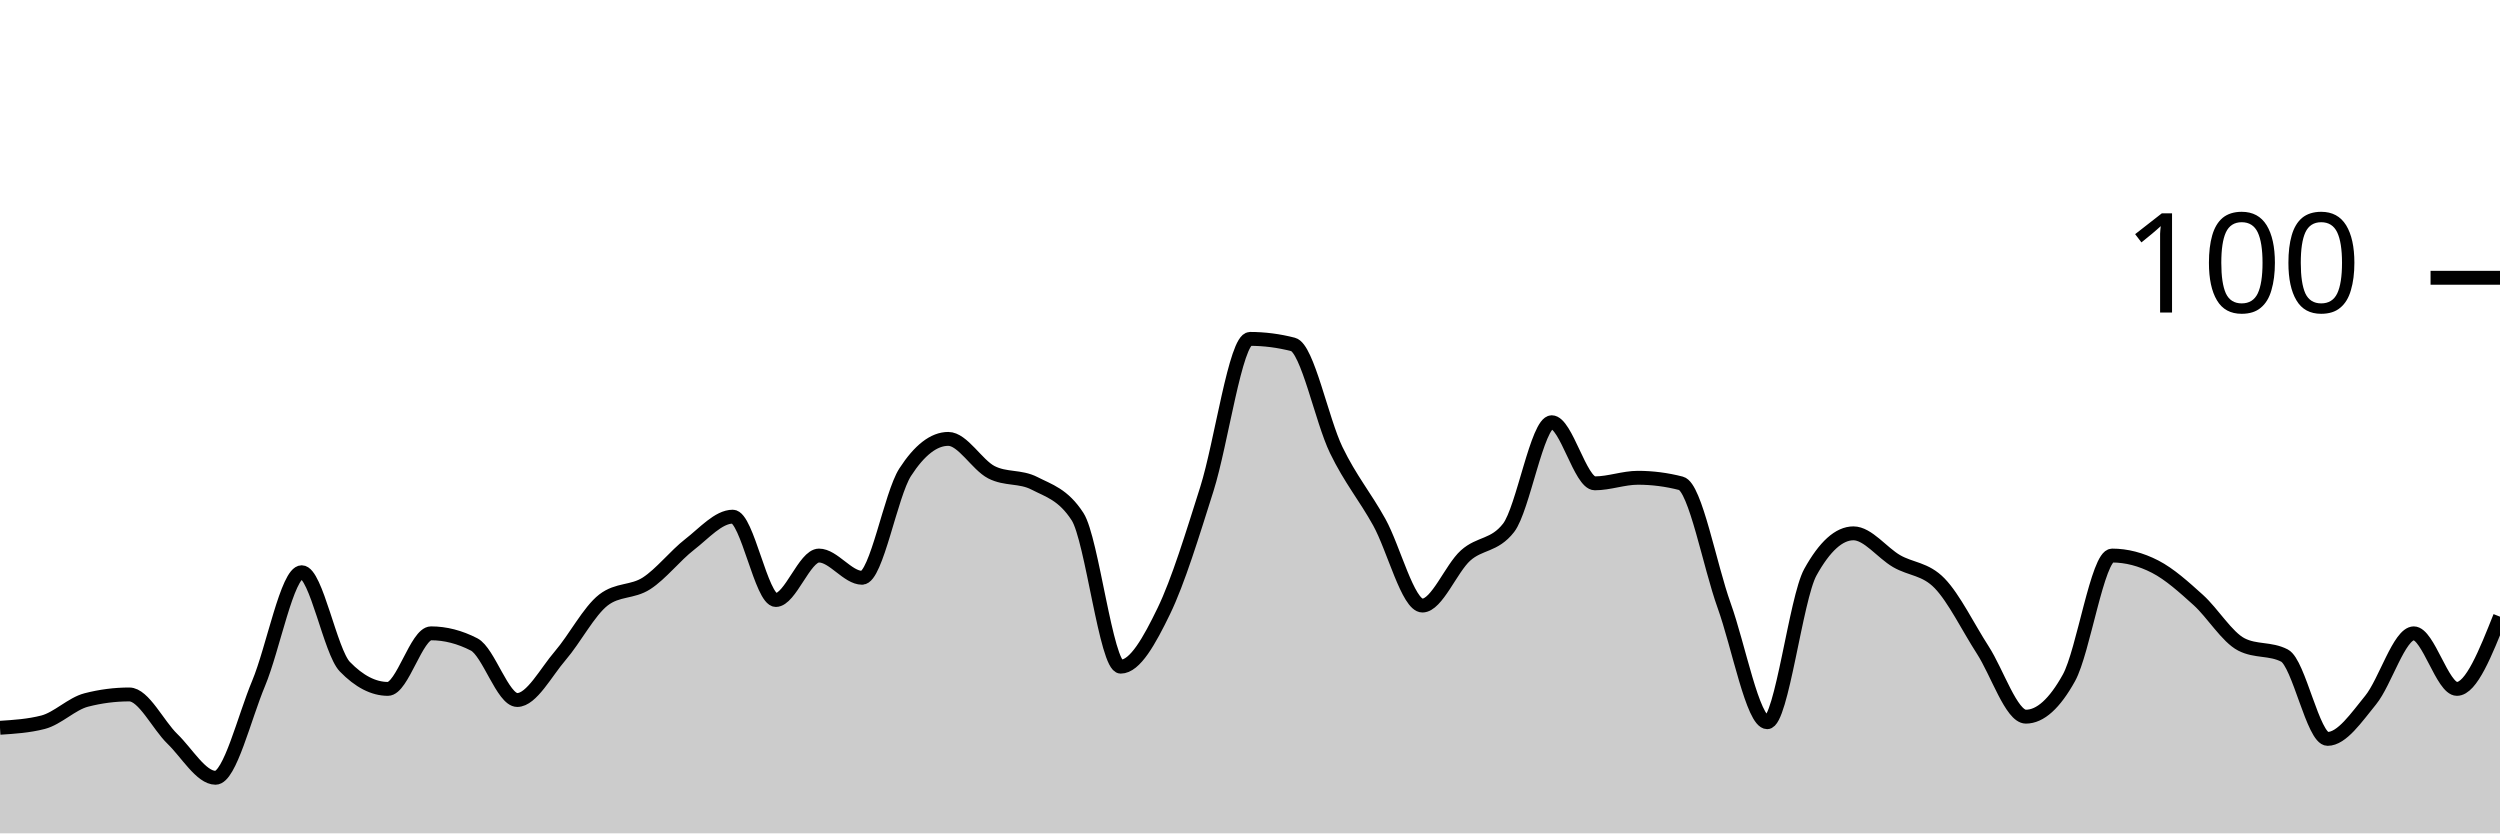
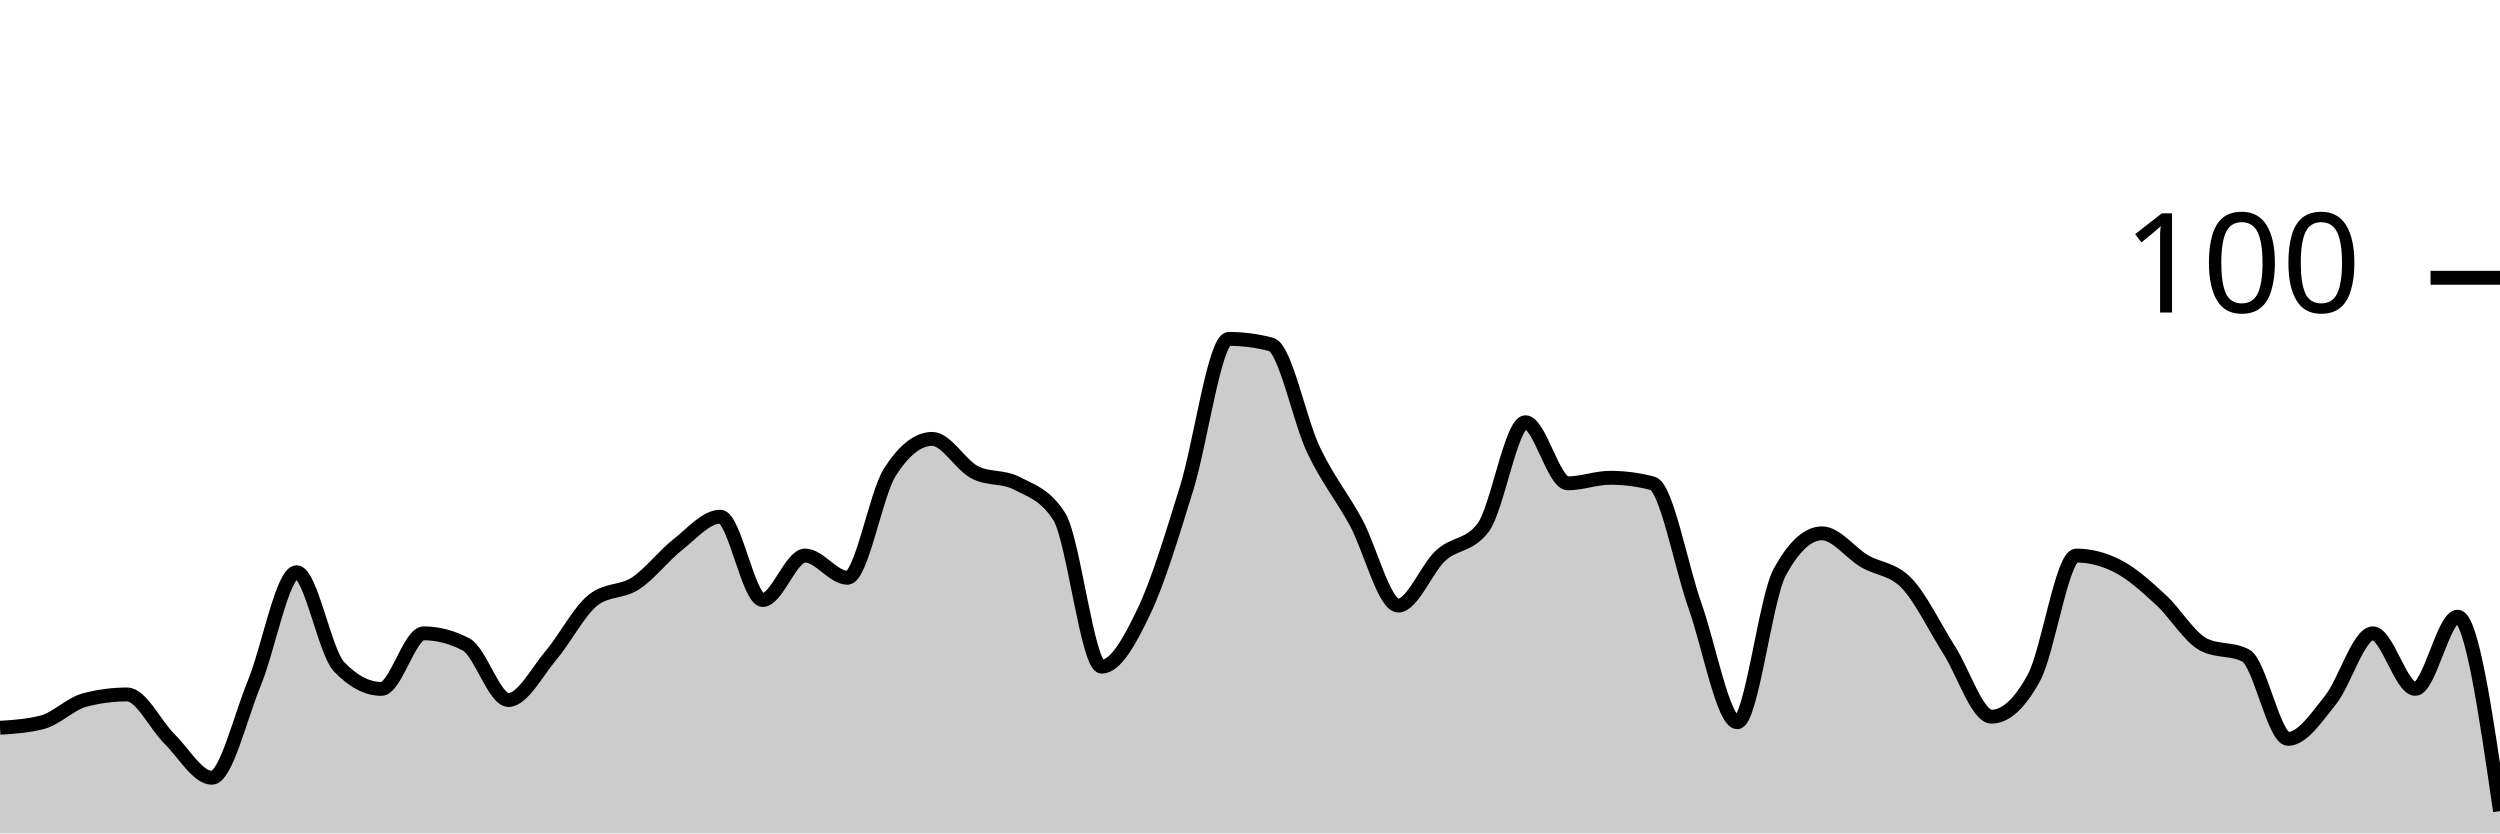
<svg xmlns="http://www.w3.org/2000/svg" viewBox="0 0 180 60">
  <g transform="translate(0,20)">
-     <path class="area" fill="rgba(0, 0, 0, 0.2)" d="M0,32.4C1.034,32.333,2.069,32.267,3.103,32C4.138,31.733,5.172,30.667,6.207,30.4C7.241,30.133,8.276,30,9.31,30C10.345,30,11.379,32.2,12.414,33.2C13.448,34.2,14.483,36,15.517,36C16.552,36,17.586,31.667,18.621,29.2C19.655,26.733,20.69,21.2,21.724,21.2C22.759,21.2,23.793,26.933,24.828,28C25.862,29.067,26.897,29.6,27.931,29.6C28.966,29.6,30,25.6,31.034,25.6C32.069,25.6,33.103,25.867,34.138,26.4C35.172,26.933,36.207,30.4,37.241,30.4C38.276,30.4,39.31,28.4,40.345,27.2C41.379,26,42.414,24,43.448,23.2C44.483,22.4,45.517,22.667,46.552,22C47.586,21.333,48.621,20,49.655,19.2C50.69,18.4,51.724,17.2,52.759,17.2C53.793,17.2,54.828,23.2,55.862,23.2C56.897,23.2,57.931,20,58.966,20C60,20,61.034,21.6,62.069,21.6C63.103,21.6,64.138,15.6,65.172,14C66.207,12.4,67.241,11.6,68.276,11.6C69.31,11.6,70.345,13.467,71.379,14C72.414,14.533,73.448,14.267,74.483,14.8C75.517,15.333,76.552,15.6,77.586,17.2C78.621,18.8,79.655,28,80.69,28C81.724,28,82.759,26.133,83.793,24C84.828,21.867,85.862,18.467,86.897,15.2C87.931,11.933,88.966,4.4,90,4.4C91.034,4.4,92.069,4.533,93.103,4.8C94.138,5.067,95.172,10.267,96.207,12.4C97.241,14.533,98.276,15.733,99.31,17.6C100.345,19.467,101.379,23.6,102.414,23.6C103.448,23.6,104.483,20.933,105.517,20C106.552,19.067,107.586,19.333,108.621,18C109.655,16.667,110.69,10.4,111.724,10.4C112.759,10.4,113.793,14.8,114.828,14.8C115.862,14.8,116.897,14.4,117.931,14.4C118.966,14.4,120,14.533,121.034,14.8C122.069,15.067,123.103,20.733,124.138,23.6C125.172,26.467,126.207,32,127.241,32C128.276,32,129.31,23.067,130.345,21.2C131.379,19.333,132.414,18.4,133.448,18.4C134.483,18.4,135.517,19.8,136.552,20.4C137.586,21,138.621,20.933,139.655,22C140.69,23.067,141.724,25.2,142.759,26.8C143.793,28.4,144.828,31.6,145.862,31.6C146.897,31.6,147.931,30.667,148.966,28.8C150,26.933,151.034,20,152.069,20C153.103,20,154.138,20.267,155.172,20.8C156.207,21.333,157.241,22.267,158.276,23.2C159.31,24.133,160.345,25.867,161.379,26.4C162.414,26.933,163.448,26.667,164.483,27.2C165.517,27.733,166.552,33.2,167.586,33.2C168.621,33.2,169.655,31.667,170.69,30.4C171.724,29.133,172.759,25.6,173.793,25.6C174.828,25.6,175.862,29.6,176.897,29.6C177.931,29.6,178.966,27,180,24.4L180,40C178.966,40,177.931,40,176.897,40C175.862,40,174.828,40,173.793,40C172.759,40,171.724,40,170.69,40C169.655,40,168.621,40,167.586,40C166.552,40,165.517,40,164.483,40C163.448,40,162.414,40,161.379,40C160.345,40,159.31,40,158.276,40C157.241,40,156.207,40,155.172,40C154.138,40,153.103,40,152.069,40C151.034,40,150,40,148.966,40C147.931,40,146.897,40,145.862,40C144.828,40,143.793,40,142.759,40C141.724,40,140.69,40,139.655,40C138.621,40,137.586,40,136.552,40C135.517,40,134.483,40,133.448,40C132.414,40,131.379,40,130.345,40C129.31,40,128.276,40,127.241,40C126.207,40,125.172,40,124.138,40C123.103,40,122.069,40,121.034,40C120,40,118.966,40,117.931,40C116.897,40,115.862,40,114.828,40C113.793,40,112.759,40,111.724,40C110.69,40,109.655,40,108.621,40C107.586,40,106.552,40,105.517,40C104.483,40,103.448,40,102.414,40C101.379,40,100.345,40,99.31,40C98.276,40,97.241,40,96.207,40C95.172,40,94.138,40,93.103,40C92.069,40,91.034,40,90,40C88.966,40,87.931,40,86.897,40C85.862,40,84.828,40,83.793,40C82.759,40,81.724,40,80.69,40C79.655,40,78.621,40,77.586,40C76.552,40,75.517,40,74.483,40C73.448,40,72.414,40,71.379,40C70.345,40,69.31,40,68.276,40C67.241,40,66.207,40,65.172,40C64.138,40,63.103,40,62.069,40C61.034,40,60,40,58.966,40C57.931,40,56.897,40,55.862,40C54.828,40,53.793,40,52.759,40C51.724,40,50.69,40,49.655,40C48.621,40,47.586,40,46.552,40C45.517,40,44.483,40,43.448,40C42.414,40,41.379,40,40.345,40C39.31,40,38.276,40,37.241,40C36.207,40,35.172,40,34.138,40C33.103,40,32.069,40,31.034,40C30,40,28.966,40,27.931,40C26.897,40,25.862,40,24.828,40C23.793,40,22.759,40,21.724,40C20.69,40,19.655,40,18.621,40C17.586,40,16.552,40,15.517,40C14.483,40,13.448,40,12.414,40C11.379,40,10.345,40,9.31,40C8.276,40,7.241,40,6.207,40C5.172,40,4.138,40,3.103,40C2.069,40,1.034,40,0,40Z" />
-     <path class="line" stroke="black" fill="none" d="M0,32.4C1.034,32.333,2.069,32.267,3.103,32C4.138,31.733,5.172,30.667,6.207,30.4C7.241,30.133,8.276,30,9.31,30C10.345,30,11.379,32.2,12.414,33.2C13.448,34.2,14.483,36,15.517,36C16.552,36,17.586,31.667,18.621,29.2C19.655,26.733,20.69,21.2,21.724,21.2C22.759,21.2,23.793,26.933,24.828,28C25.862,29.067,26.897,29.6,27.931,29.6C28.966,29.6,30,25.6,31.034,25.6C32.069,25.6,33.103,25.867,34.138,26.4C35.172,26.933,36.207,30.4,37.241,30.4C38.276,30.4,39.31,28.4,40.345,27.2C41.379,26,42.414,24,43.448,23.2C44.483,22.4,45.517,22.667,46.552,22C47.586,21.333,48.621,20,49.655,19.2C50.69,18.4,51.724,17.2,52.759,17.2C53.793,17.2,54.828,23.2,55.862,23.2C56.897,23.2,57.931,20,58.966,20C60,20,61.034,21.6,62.069,21.6C63.103,21.6,64.138,15.6,65.172,14C66.207,12.4,67.241,11.6,68.276,11.6C69.31,11.6,70.345,13.467,71.379,14C72.414,14.533,73.448,14.267,74.483,14.8C75.517,15.333,76.552,15.6,77.586,17.2C78.621,18.8,79.655,28,80.69,28C81.724,28,82.759,26.133,83.793,24C84.828,21.867,85.862,18.467,86.897,15.2C87.931,11.933,88.966,4.4,90,4.4C91.034,4.4,92.069,4.533,93.103,4.8C94.138,5.067,95.172,10.267,96.207,12.4C97.241,14.533,98.276,15.733,99.31,17.6C100.345,19.467,101.379,23.6,102.414,23.6C103.448,23.6,104.483,20.933,105.517,20C106.552,19.067,107.586,19.333,108.621,18C109.655,16.667,110.69,10.4,111.724,10.4C112.759,10.4,113.793,14.8,114.828,14.8C115.862,14.8,116.897,14.4,117.931,14.4C118.966,14.4,120,14.533,121.034,14.8C122.069,15.067,123.103,20.733,124.138,23.6C125.172,26.467,126.207,32,127.241,32C128.276,32,129.31,23.067,130.345,21.2C131.379,19.333,132.414,18.4,133.448,18.4C134.483,18.4,135.517,19.8,136.552,20.4C137.586,21,138.621,20.933,139.655,22C140.69,23.067,141.724,25.2,142.759,26.8C143.793,28.4,144.828,31.6,145.862,31.6C146.897,31.6,147.931,30.667,148.966,28.8C150,26.933,151.034,20,152.069,20C153.103,20,154.138,20.267,155.172,20.8C156.207,21.333,157.241,22.267,158.276,23.2C159.31,24.133,160.345,25.867,161.379,26.4C162.414,26.933,163.448,26.667,164.483,27.2C165.517,27.733,166.552,33.2,167.586,33.2C168.621,33.2,169.655,31.667,170.69,30.4C171.724,29.133,172.759,25.6,173.793,25.6C174.828,25.6,175.862,29.6,176.897,29.6C177.931,29.6,178.966,27,180,24.4" />
+     <path class="area" fill="rgba(0, 0, 0, 0.2)" d="M0,32.4C1.017,32.333,2.034,32.267,3.051,32C4.068,31.733,5.085,30.667,6.102,30.4C7.119,30.133,8.136,30,9.153,30C10.169,30,11.186,32.2,12.203,33.2C13.22,34.2,14.237,36,15.254,36C16.271,36,17.288,31.667,18.305,29.2C19.322,26.733,20.339,21.2,21.356,21.2C22.373,21.2,23.39,26.933,24.407,28C25.424,29.067,26.441,29.6,27.458,29.6C28.475,29.6,29.492,25.6,30.508,25.6C31.525,25.6,32.542,25.867,33.559,26.4C34.576,26.933,35.593,30.4,36.61,30.4C37.627,30.4,38.644,28.4,39.661,27.2C40.678,26,41.695,24,42.712,23.2C43.729,22.4,44.746,22.667,45.763,22C46.78,21.333,47.797,20,48.814,19.2C49.831,18.4,50.847,17.2,51.864,17.2C52.881,17.2,53.898,23.2,54.915,23.2C55.932,23.2,56.949,20,57.966,20C58.983,20,60,21.6,61.017,21.6C62.034,21.6,63.051,15.6,64.068,14C65.085,12.4,66.102,11.6,67.119,11.6C68.136,11.6,69.153,13.467,70.169,14C71.186,14.533,72.203,14.267,73.22,14.8C74.237,15.333,75.254,15.6,76.271,17.2C77.288,18.8,78.305,28,79.322,28C80.339,28,81.356,26.133,82.373,24C83.39,21.867,84.407,18.467,85.424,15.2C86.441,11.933,87.458,4.4,88.475,4.4C89.492,4.4,90.508,4.533,91.525,4.8C92.542,5.067,93.559,10.267,94.576,12.4C95.593,14.533,96.61,15.733,97.627,17.6C98.644,19.467,99.661,23.6,100.678,23.6C101.695,23.6,102.712,20.933,103.729,20C104.746,19.067,105.763,19.333,106.78,18C107.797,16.667,108.814,10.4,109.831,10.4C110.847,10.4,111.864,14.8,112.881,14.8C113.898,14.8,114.915,14.4,115.932,14.4C116.949,14.4,117.966,14.533,118.983,14.8C120,15.067,121.017,20.733,122.034,23.6C123.051,26.467,124.068,32,125.085,32C126.102,32,127.119,23.067,128.136,21.2C129.153,19.333,130.169,18.4,131.186,18.4C132.203,18.4,133.22,19.8,134.237,20.4C135.254,21,136.271,20.933,137.288,22C138.305,23.067,139.322,25.2,140.339,26.8C141.356,28.4,142.373,31.6,143.39,31.6C144.407,31.6,145.424,30.667,146.441,28.8C147.458,26.933,148.475,20,149.492,20C150.508,20,151.525,20.267,152.542,20.8C153.559,21.333,154.576,22.267,155.593,23.2C156.61,24.133,157.627,25.867,158.644,26.4C159.661,26.933,160.678,26.667,161.695,27.2C162.712,27.733,163.729,33.2,164.746,33.2C165.763,33.2,166.78,31.667,167.797,30.4C168.814,29.133,169.831,25.6,170.847,25.6C171.864,25.6,172.881,29.6,173.898,29.6C174.915,29.6,175.932,24.4,176.949,24.4C177.966,24.4,178.983,31.4,180,38.4L180,40C178.983,40,177.966,40,176.949,40C175.932,40,174.915,40,173.898,40C172.881,40,171.864,40,170.847,40C169.831,40,168.814,40,167.797,40C166.78,40,165.763,40,164.746,40C163.729,40,162.712,40,161.695,40C160.678,40,159.661,40,158.644,40C157.627,40,156.61,40,155.593,40C154.576,40,153.559,40,152.542,40C151.525,40,150.508,40,149.492,40C148.475,40,147.458,40,146.441,40C145.424,40,144.407,40,143.39,40C142.373,40,141.356,40,140.339,40C139.322,40,138.305,40,137.288,40C136.271,40,135.254,40,134.237,40C133.22,40,132.203,40,131.186,40C130.169,40,129.153,40,128.136,40C127.119,40,126.102,40,125.085,40C124.068,40,123.051,40,122.034,40C121.017,40,120,40,118.983,40C117.966,40,116.949,40,115.932,40C114.915,40,113.898,40,112.881,40C111.864,40,110.847,40,109.831,40C108.814,40,107.797,40,106.78,40C105.763,40,104.746,40,103.729,40C102.712,40,101.695,40,100.678,40C99.661,40,98.644,40,97.627,40C96.61,40,95.593,40,94.576,40C93.559,40,92.542,40,91.525,40C90.508,40,89.492,40,88.475,40C87.458,40,86.441,40,85.424,40C84.407,40,83.39,40,82.373,40C81.356,40,80.339,40,79.322,40C78.305,40,77.288,40,76.271,40C75.254,40,74.237,40,73.22,40C72.203,40,71.186,40,70.169,40C69.153,40,68.136,40,67.119,40C66.102,40,65.085,40,64.068,40C63.051,40,62.034,40,61.017,40C60,40,58.983,40,57.966,40C56.949,40,55.932,40,54.915,40C53.898,40,52.881,40,51.864,40C50.847,40,49.831,40,48.814,40C47.797,40,46.78,40,45.763,40C44.746,40,43.729,40,42.712,40C41.695,40,40.678,40,39.661,40C38.644,40,37.627,40,36.61,40C35.593,40,34.576,40,33.559,40C32.542,40,31.525,40,30.508,40C29.492,40,28.475,40,27.458,40C26.441,40,25.424,40,24.407,40C23.39,40,22.373,40,21.356,40C20.339,40,19.322,40,18.305,40C17.288,40,16.271,40,15.254,40C14.237,40,13.22,40,12.203,40C11.186,40,10.169,40,9.153,40C8.136,40,7.119,40,6.102,40C5.085,40,4.068,40,3.051,40C2.034,40,1.017,40,0,40Z" />
+     <path class="line" stroke="black" fill="none" d="M0,32.4C1.017,32.333,2.034,32.267,3.051,32C4.068,31.733,5.085,30.667,6.102,30.4C7.119,30.133,8.136,30,9.153,30C10.169,30,11.186,32.2,12.203,33.2C13.22,34.2,14.237,36,15.254,36C16.271,36,17.288,31.667,18.305,29.2C19.322,26.733,20.339,21.2,21.356,21.2C22.373,21.2,23.39,26.933,24.407,28C25.424,29.067,26.441,29.6,27.458,29.6C28.475,29.6,29.492,25.6,30.508,25.6C31.525,25.6,32.542,25.867,33.559,26.4C34.576,26.933,35.593,30.4,36.61,30.4C37.627,30.4,38.644,28.4,39.661,27.2C40.678,26,41.695,24,42.712,23.2C43.729,22.4,44.746,22.667,45.763,22C46.78,21.333,47.797,20,48.814,19.2C49.831,18.4,50.847,17.2,51.864,17.2C52.881,17.2,53.898,23.2,54.915,23.2C55.932,23.2,56.949,20,57.966,20C58.983,20,60,21.6,61.017,21.6C62.034,21.6,63.051,15.6,64.068,14C65.085,12.4,66.102,11.6,67.119,11.6C68.136,11.6,69.153,13.467,70.169,14C71.186,14.533,72.203,14.267,73.22,14.8C74.237,15.333,75.254,15.6,76.271,17.2C77.288,18.8,78.305,28,79.322,28C80.339,28,81.356,26.133,82.373,24C83.39,21.867,84.407,18.467,85.424,15.2C86.441,11.933,87.458,4.4,88.475,4.4C89.492,4.4,90.508,4.533,91.525,4.8C92.542,5.067,93.559,10.267,94.576,12.4C95.593,14.533,96.61,15.733,97.627,17.6C98.644,19.467,99.661,23.6,100.678,23.6C101.695,23.6,102.712,20.933,103.729,20C104.746,19.067,105.763,19.333,106.78,18C107.797,16.667,108.814,10.4,109.831,10.4C110.847,10.4,111.864,14.8,112.881,14.8C113.898,14.8,114.915,14.4,115.932,14.4C116.949,14.4,117.966,14.533,118.983,14.8C120,15.067,121.017,20.733,122.034,23.6C123.051,26.467,124.068,32,125.085,32C126.102,32,127.119,23.067,128.136,21.2C129.153,19.333,130.169,18.4,131.186,18.4C132.203,18.4,133.22,19.8,134.237,20.4C135.254,21,136.271,20.933,137.288,22C138.305,23.067,139.322,25.2,140.339,26.8C141.356,28.4,142.373,31.6,143.39,31.6C144.407,31.6,145.424,30.667,146.441,28.8C147.458,26.933,148.475,20,149.492,20C150.508,20,151.525,20.267,152.542,20.8C153.559,21.333,154.576,22.267,155.593,23.2C156.61,24.133,157.627,25.867,158.644,26.4C159.661,26.933,160.678,26.667,161.695,27.2C162.712,27.733,163.729,33.2,164.746,33.2C165.763,33.2,166.78,31.667,167.797,30.4C168.814,29.133,169.831,25.6,170.847,25.6C171.864,25.6,172.881,29.6,173.898,29.6C174.915,29.6,175.932,24.4,176.949,24.4C177.966,24.4,178.983,31.4,180,38.4" />
    <path class="axis-ceiling" stroke-width="1" stroke="black" fill="none" d="M175,0L180,0" />
    <text class="axis-ceiling-label" font-family="sans-serif" text-anchor="end" font-size="10px" x="170" y="2.5">100</text>
  </g>
</svg>
